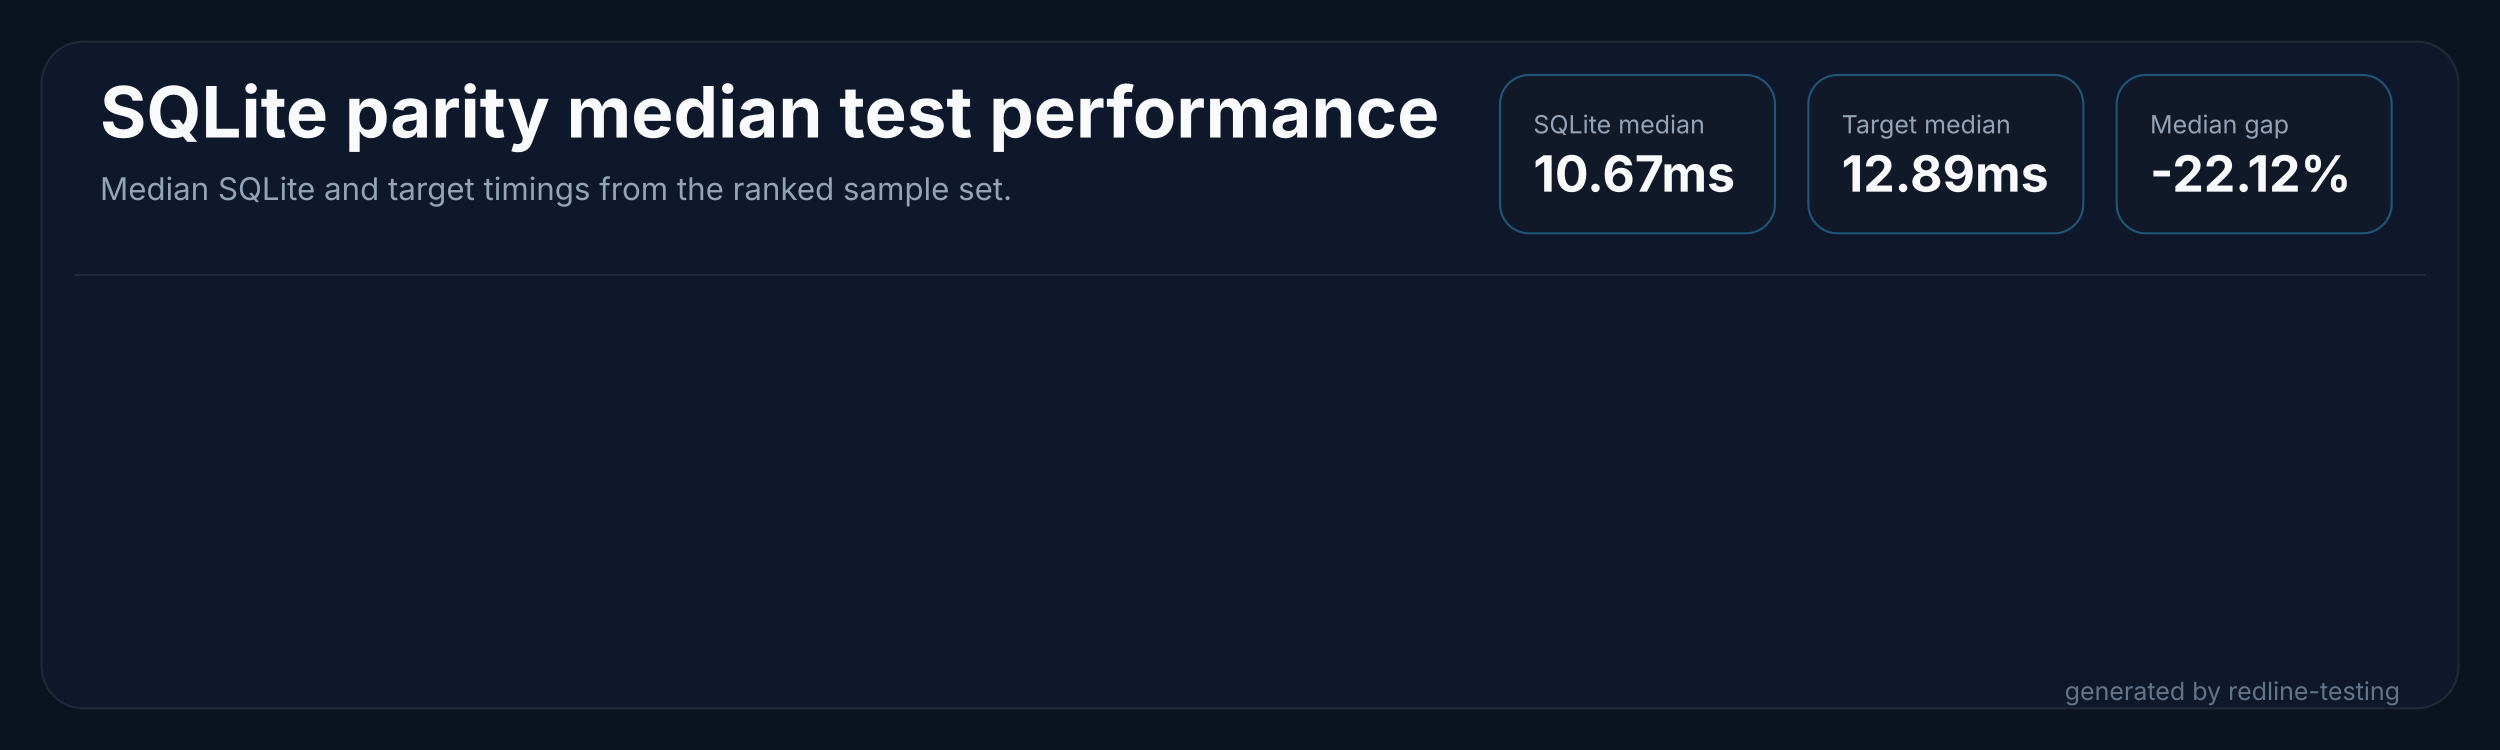
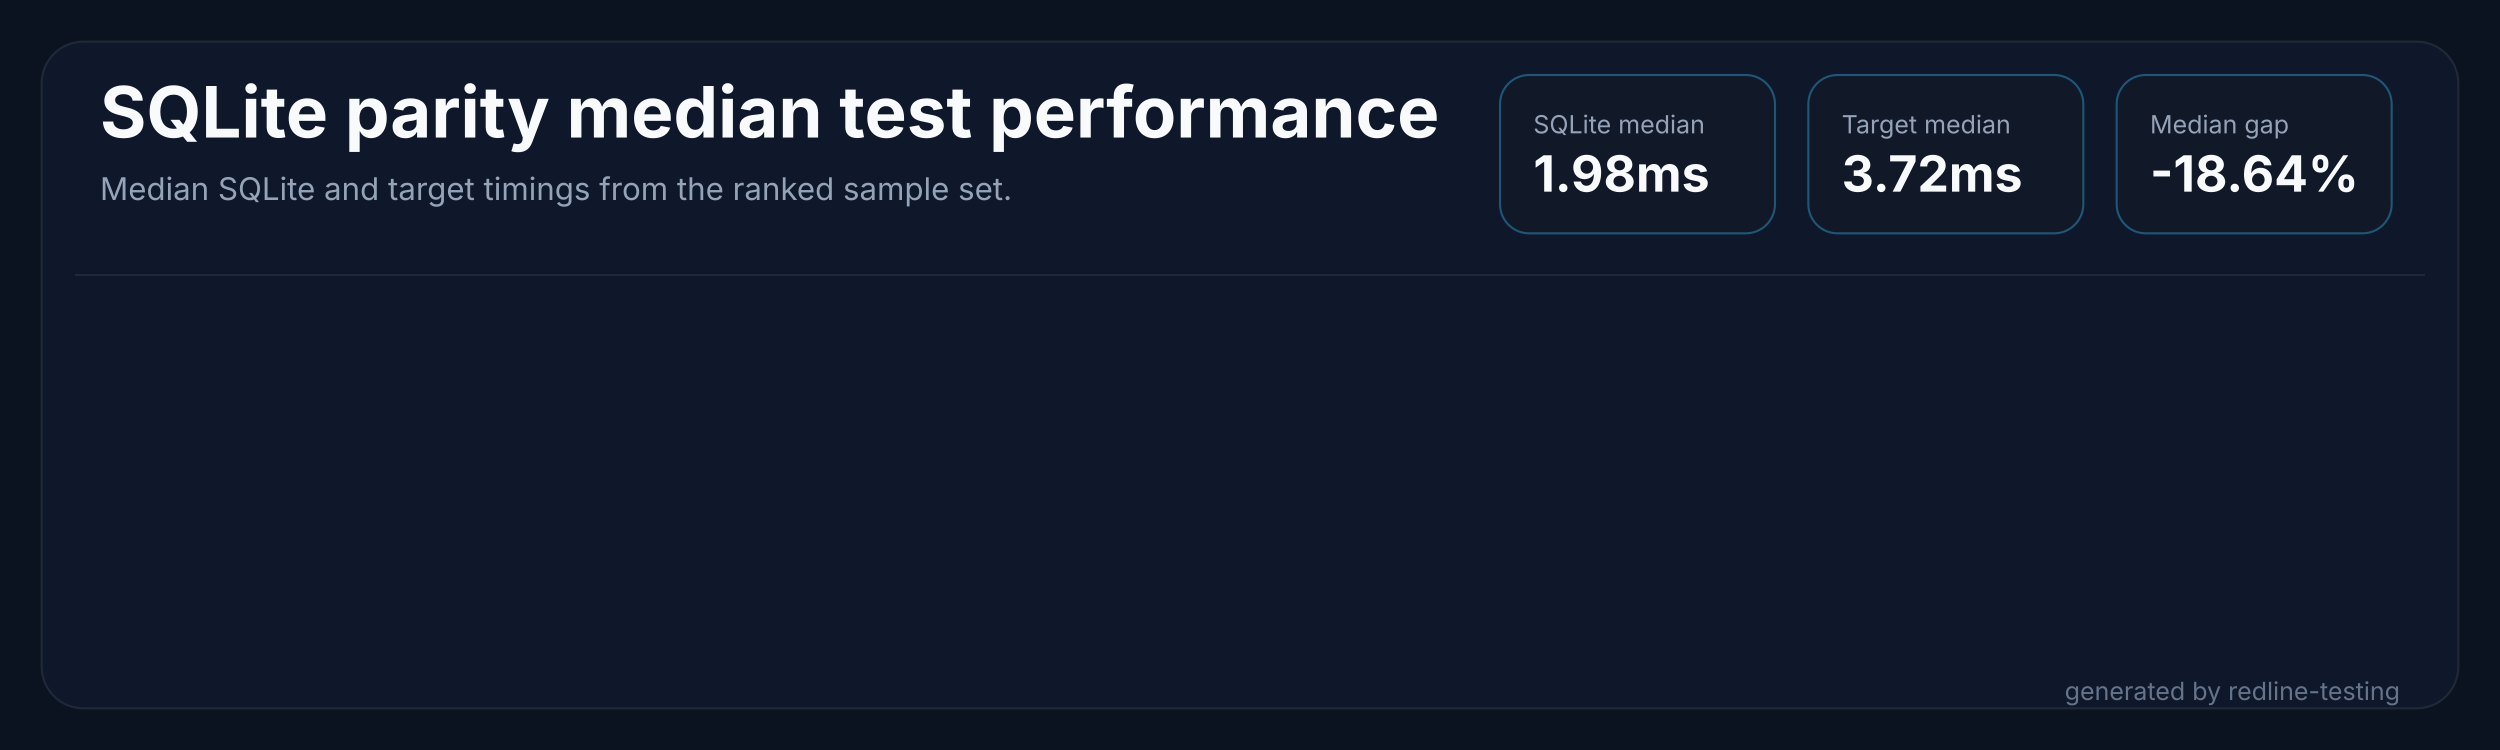
<svg xmlns="http://www.w3.org/2000/svg" width="1200" height="360" viewBox="0 0 1200 360" role="img" aria-labelledby="title desc">
  <rect width="1200" height="360" fill="#0b1220" />
  <rect x="20" y="20" width="1160" height="320" rx="20" fill="#0f172a" stroke="#1f2937" />
  <path d="M 36 132 H 1164" stroke="#1f2937" stroke-width="1" />
  <text x="48" y="66" fill="#f8fafc" font-family="Inter,Segoe UI,sans-serif" font-size="34" font-weight="700" letter-spacing="0">SQLite parity median test performance</text>
  <text x="48" y="96" fill="#94a3b8" font-family="Inter,Segoe UI,sans-serif" font-size="15" letter-spacing="0">Median SQLite and target timings from the ranked sample set.</text>
  <g transform="translate(720,36)">
    <rect width="132" height="76" rx="14" fill="#111827" stroke="#38bdf8" stroke-opacity="0.38" />
    <text x="16" y="28" fill="#94a3b8" font-family="Inter,Segoe UI,sans-serif" font-size="12" letter-spacing="0">SQLite median</text>
-     <text x="16" y="56" fill="#f8fafc" font-family="Inter,Segoe UI,sans-serif" font-size="24" font-weight="700" letter-spacing="0">10.67ms</text>
+     <text x="16" y="56" fill="#f8fafc" font-family="Inter,Segoe UI,sans-serif" font-size="24" font-weight="700" letter-spacing="0">1.98ms</text>
  </g>
  <g transform="translate(868,36)">
    <rect width="132" height="76" rx="14" fill="#111827" stroke="#38bdf8" stroke-opacity="0.38" />
    <text x="16" y="28" fill="#94a3b8" font-family="Inter,Segoe UI,sans-serif" font-size="12" letter-spacing="0">Target median</text>
-     <text x="16" y="56" fill="#f8fafc" font-family="Inter,Segoe UI,sans-serif" font-size="24" font-weight="700" letter-spacing="0">12.89ms</text>
+     <text x="16" y="56" fill="#f8fafc" font-family="Inter,Segoe UI,sans-serif" font-size="24" font-weight="700" letter-spacing="0">3.72ms</text>
  </g>
  <g transform="translate(1016,36)">
    <rect width="132" height="76" rx="14" fill="#111827" stroke="#38bdf8" stroke-opacity="0.38" />
    <text x="16" y="28" fill="#94a3b8" font-family="Inter,Segoe UI,sans-serif" font-size="12" letter-spacing="0">Median gap</text>
-     <text x="16" y="56" fill="#f8fafc" font-family="Inter,Segoe UI,sans-serif" font-size="24" font-weight="700" letter-spacing="0">-22.12%</text>
+     <text x="16" y="56" fill="#f8fafc" font-family="Inter,Segoe UI,sans-serif" font-size="24" font-weight="700" letter-spacing="0">-18.64%</text>
  </g>
  <text x="1152" y="336" fill="#64748b" text-anchor="end" font-family="Inter,Segoe UI,sans-serif" font-size="12" letter-spacing="0">generated by redline-testing</text>
</svg>
